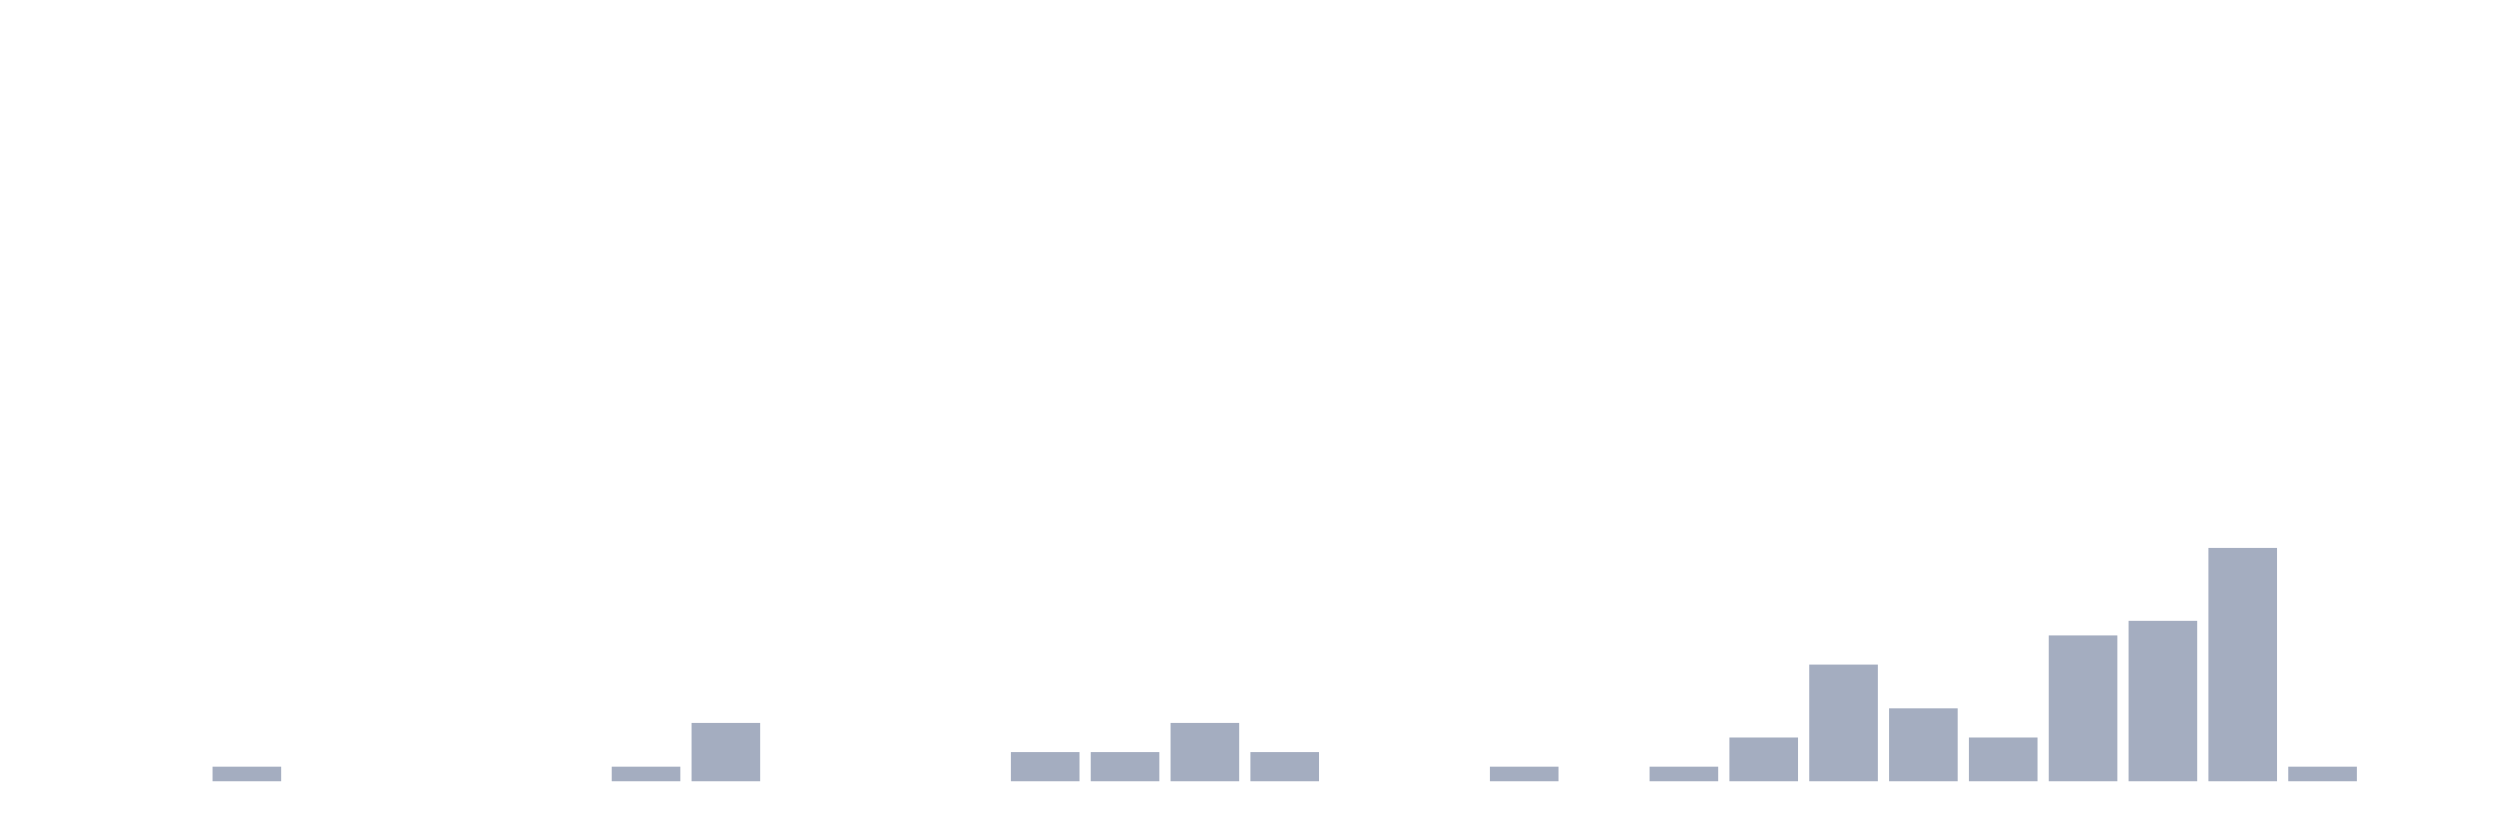
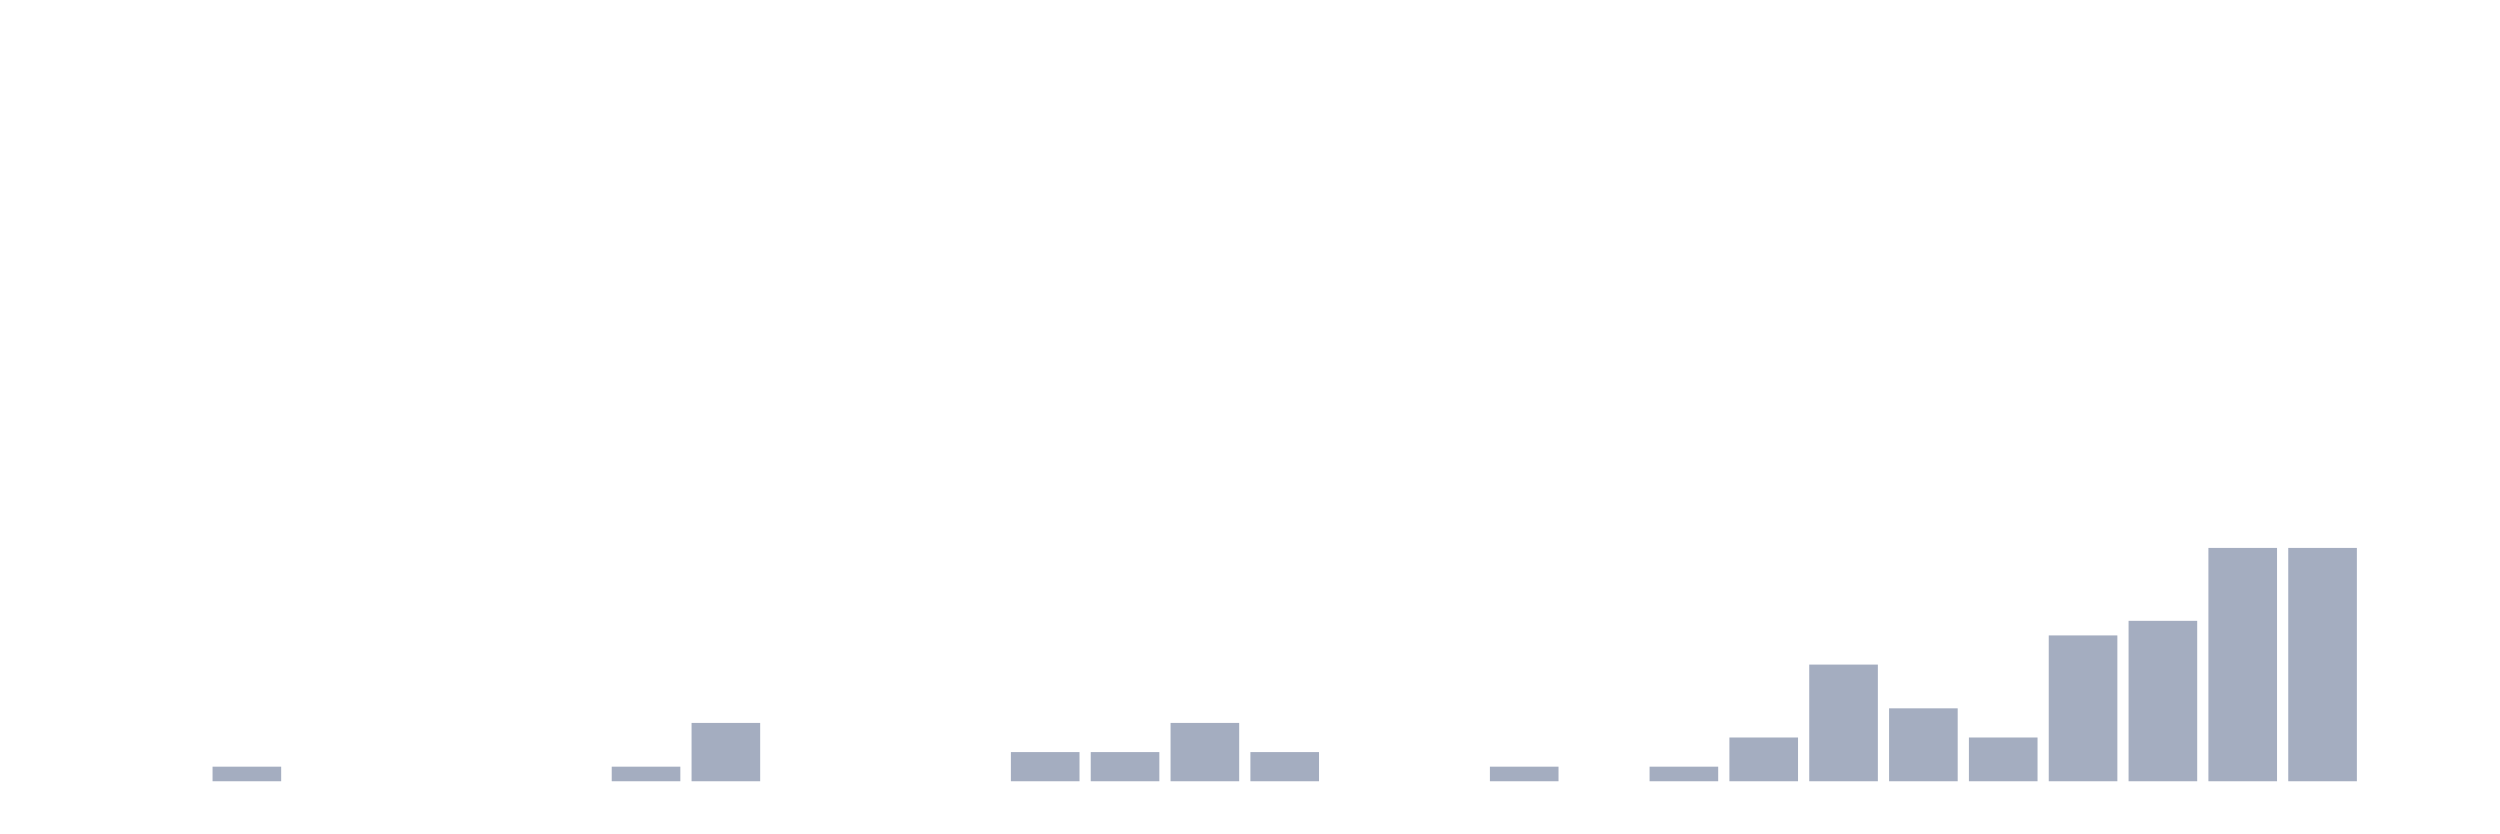
<svg xmlns="http://www.w3.org/2000/svg" viewBox="0 0 480 160">
  <g transform="translate(10,10)">
    <rect class="bar" x="0.153" width="13.175" y="140" height="0" fill="rgb(164,173,192)" />
    <rect class="bar" x="15.482" width="13.175" y="140" height="0" fill="rgb(164,173,192)" />
    <rect class="bar" x="30.81" width="13.175" y="137.2" height="2.8" fill="rgb(164,173,192)" />
    <rect class="bar" x="46.138" width="13.175" y="140" height="0" fill="rgb(164,173,192)" />
    <rect class="bar" x="61.466" width="13.175" y="140" height="0" fill="rgb(164,173,192)" />
    <rect class="bar" x="76.794" width="13.175" y="140" height="0" fill="rgb(164,173,192)" />
    <rect class="bar" x="92.123" width="13.175" y="140" height="0" fill="rgb(164,173,192)" />
    <rect class="bar" x="107.451" width="13.175" y="137.2" height="2.8" fill="rgb(164,173,192)" />
    <rect class="bar" x="122.779" width="13.175" y="128.8" height="11.2" fill="rgb(164,173,192)" />
    <rect class="bar" x="138.107" width="13.175" y="140" height="0" fill="rgb(164,173,192)" />
    <rect class="bar" x="153.436" width="13.175" y="140" height="0" fill="rgb(164,173,192)" />
    <rect class="bar" x="168.764" width="13.175" y="140" height="0" fill="rgb(164,173,192)" />
    <rect class="bar" x="184.092" width="13.175" y="134.4" height="5.6" fill="rgb(164,173,192)" />
    <rect class="bar" x="199.42" width="13.175" y="134.4" height="5.6" fill="rgb(164,173,192)" />
    <rect class="bar" x="214.748" width="13.175" y="128.8" height="11.2" fill="rgb(164,173,192)" />
    <rect class="bar" x="230.077" width="13.175" y="134.4" height="5.6" fill="rgb(164,173,192)" />
    <rect class="bar" x="245.405" width="13.175" y="140" height="0" fill="rgb(164,173,192)" />
    <rect class="bar" x="260.733" width="13.175" y="140" height="0" fill="rgb(164,173,192)" />
    <rect class="bar" x="276.061" width="13.175" y="137.2" height="2.8" fill="rgb(164,173,192)" />
    <rect class="bar" x="291.39" width="13.175" y="140" height="0" fill="rgb(164,173,192)" />
    <rect class="bar" x="306.718" width="13.175" y="137.2" height="2.8" fill="rgb(164,173,192)" />
    <rect class="bar" x="322.046" width="13.175" y="131.6" height="8.4" fill="rgb(164,173,192)" />
    <rect class="bar" x="337.374" width="13.175" y="117.6" height="22.4" fill="rgb(164,173,192)" />
    <rect class="bar" x="352.702" width="13.175" y="126" height="14" fill="rgb(164,173,192)" />
    <rect class="bar" x="368.031" width="13.175" y="131.6" height="8.4" fill="rgb(164,173,192)" />
    <rect class="bar" x="383.359" width="13.175" y="112" height="28" fill="rgb(164,173,192)" />
    <rect class="bar" x="398.687" width="13.175" y="109.2" height="30.8" fill="rgb(164,173,192)" />
    <rect class="bar" x="414.015" width="13.175" y="95.2" height="44.8" fill="rgb(164,173,192)" />
-     <rect class="bar" x="429.344" width="13.175" y="137.2" height="2.8" fill="rgb(164,173,192)" />
+     <rect class="bar" x="429.344" width="13.175" y="95.2" height="44.8" fill="rgb(164,173,192)" />
    <rect class="bar" x="444.672" width="13.175" y="140" height="0" fill="rgb(164,173,192)" />
  </g>
</svg>
